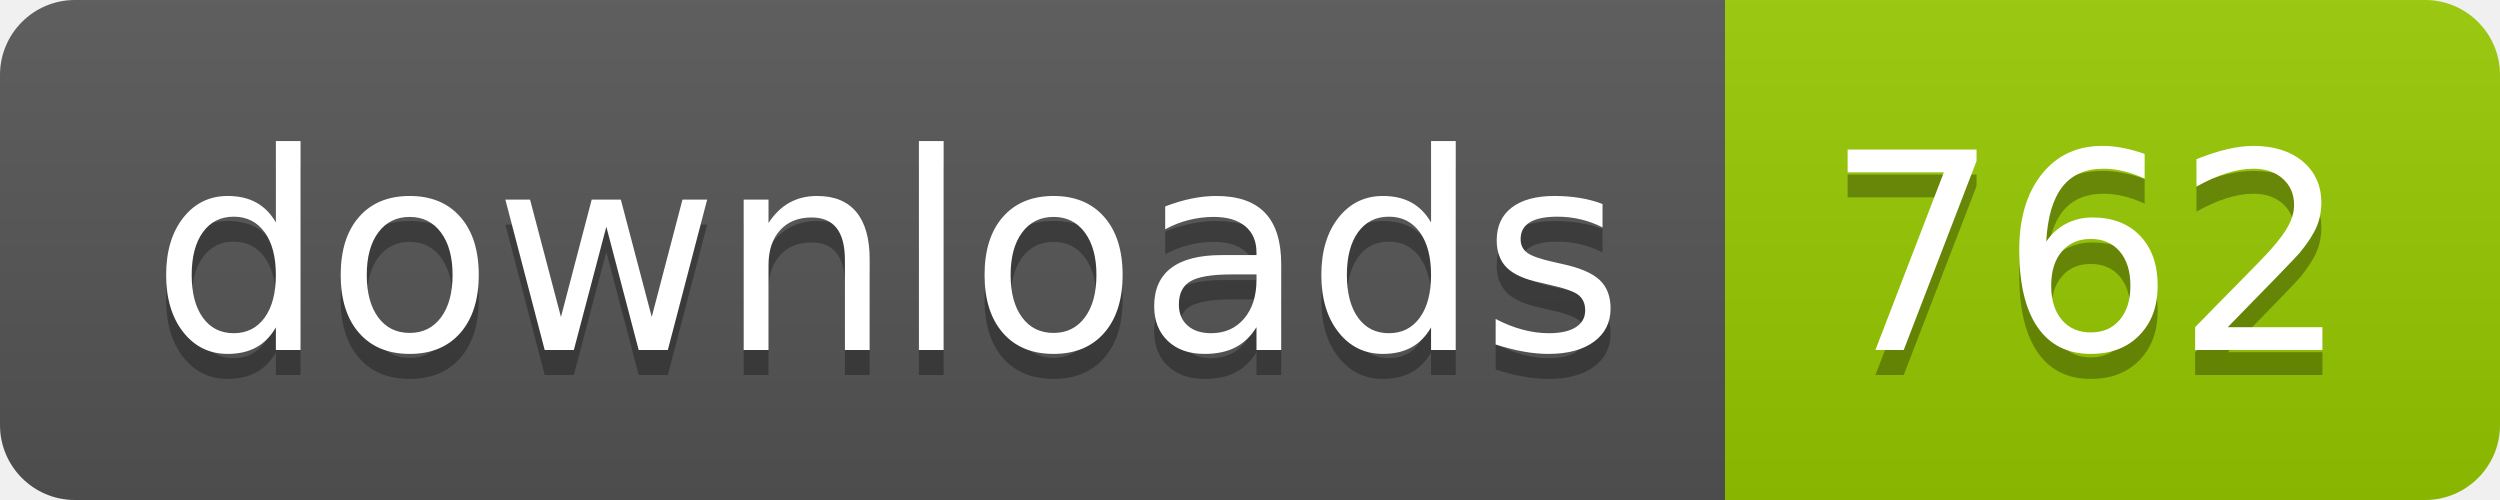
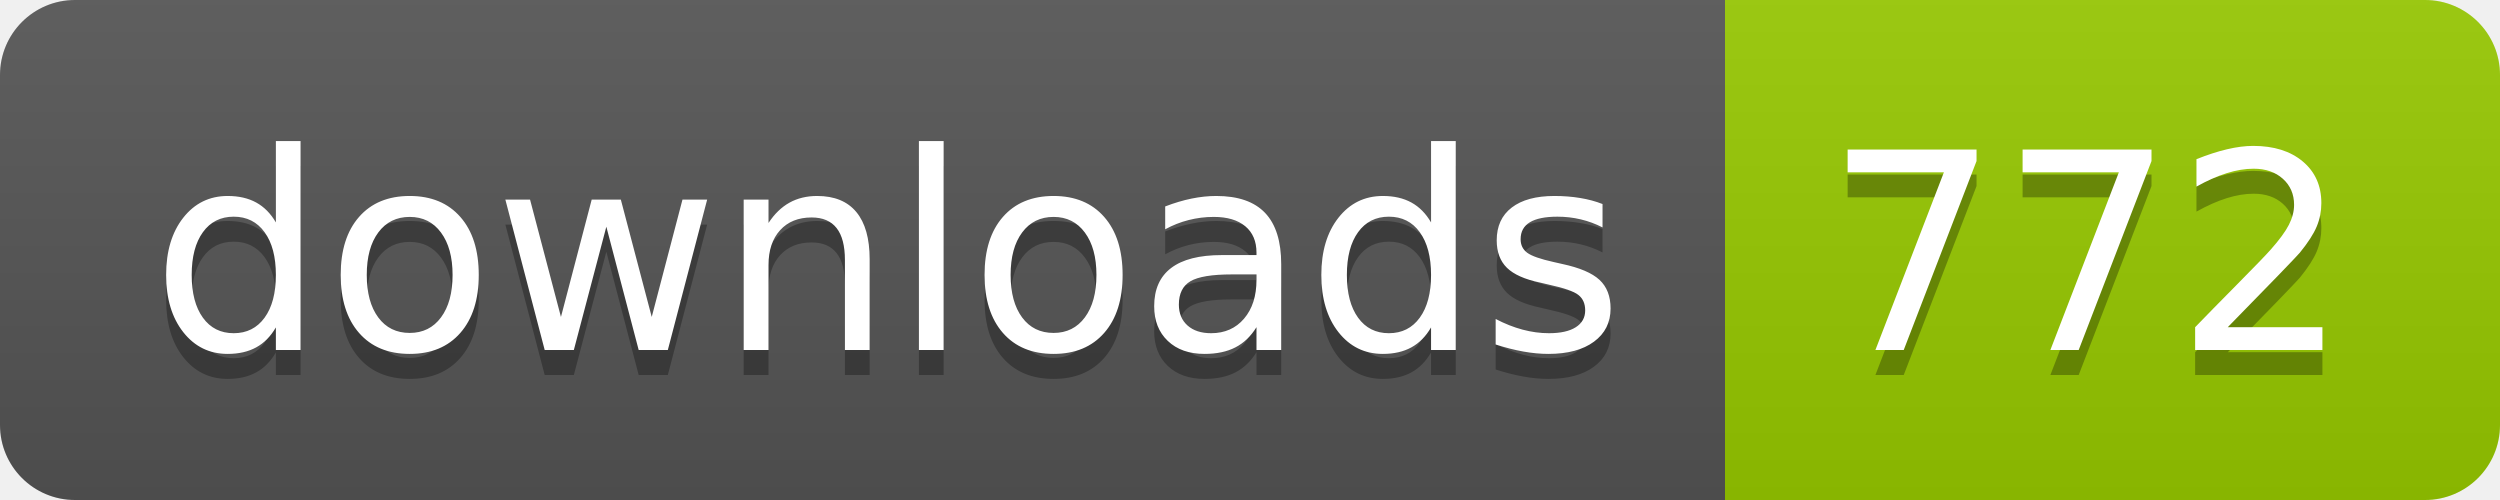
- <svg xmlns="http://www.w3.org/2000/svg" width="100" height="20" role="img" aria-label="downloads: 762">
+ <svg xmlns="http://www.w3.org/2000/svg" width="100" height="20" role="img" aria-label="downloads: 772">
  <linearGradient id="s" x2="0" y2="100%">
    <stop offset="0" stop-color="#bbb" stop-opacity=".1" />
    <stop offset="1" stop-opacity=".1" />
  </linearGradient>
  <clipPath id="r">
    <rect width="100" height="20" rx="3" fill="#fff" />
  </clipPath>
  <g clip-path="url(#r)">
    <rect width="69" height="20" fill="#555" />
    <rect x="69" width="31" height="20" fill="#97ca00" />
    <rect width="100" height="20" fill="url(#s)" />
  </g>
  <g fill="#fff" text-anchor="middle" font-family="Verdana,Geneva,DejaVu Sans,sans-serif" text-rendering="geometricPrecision" font-size="110">
    <text aria-hidden="true" x="355" y="150" fill="#010101" fill-opacity=".3" transform="scale(.1)" textLength="590">downloads</text>
    <text x="355" y="140" transform="scale(.1)" fill="#fff" textLength="590">downloads</text>
-     <text aria-hidden="true" x="835" y="150" fill="#010101" fill-opacity=".3" transform="scale(.1)" textLength="210">762</text>
-     <text x="835" y="140" transform="scale(.1)" fill="#fff" textLength="210">762</text>
+     <text aria-hidden="true" x="835" y="150" fill="#010101" fill-opacity=".3" transform="scale(.1)" textLength="210">772</text>
+     <text x="835" y="140" transform="scale(.1)" fill="#fff" textLength="210">772</text>
  </g>
</svg>
